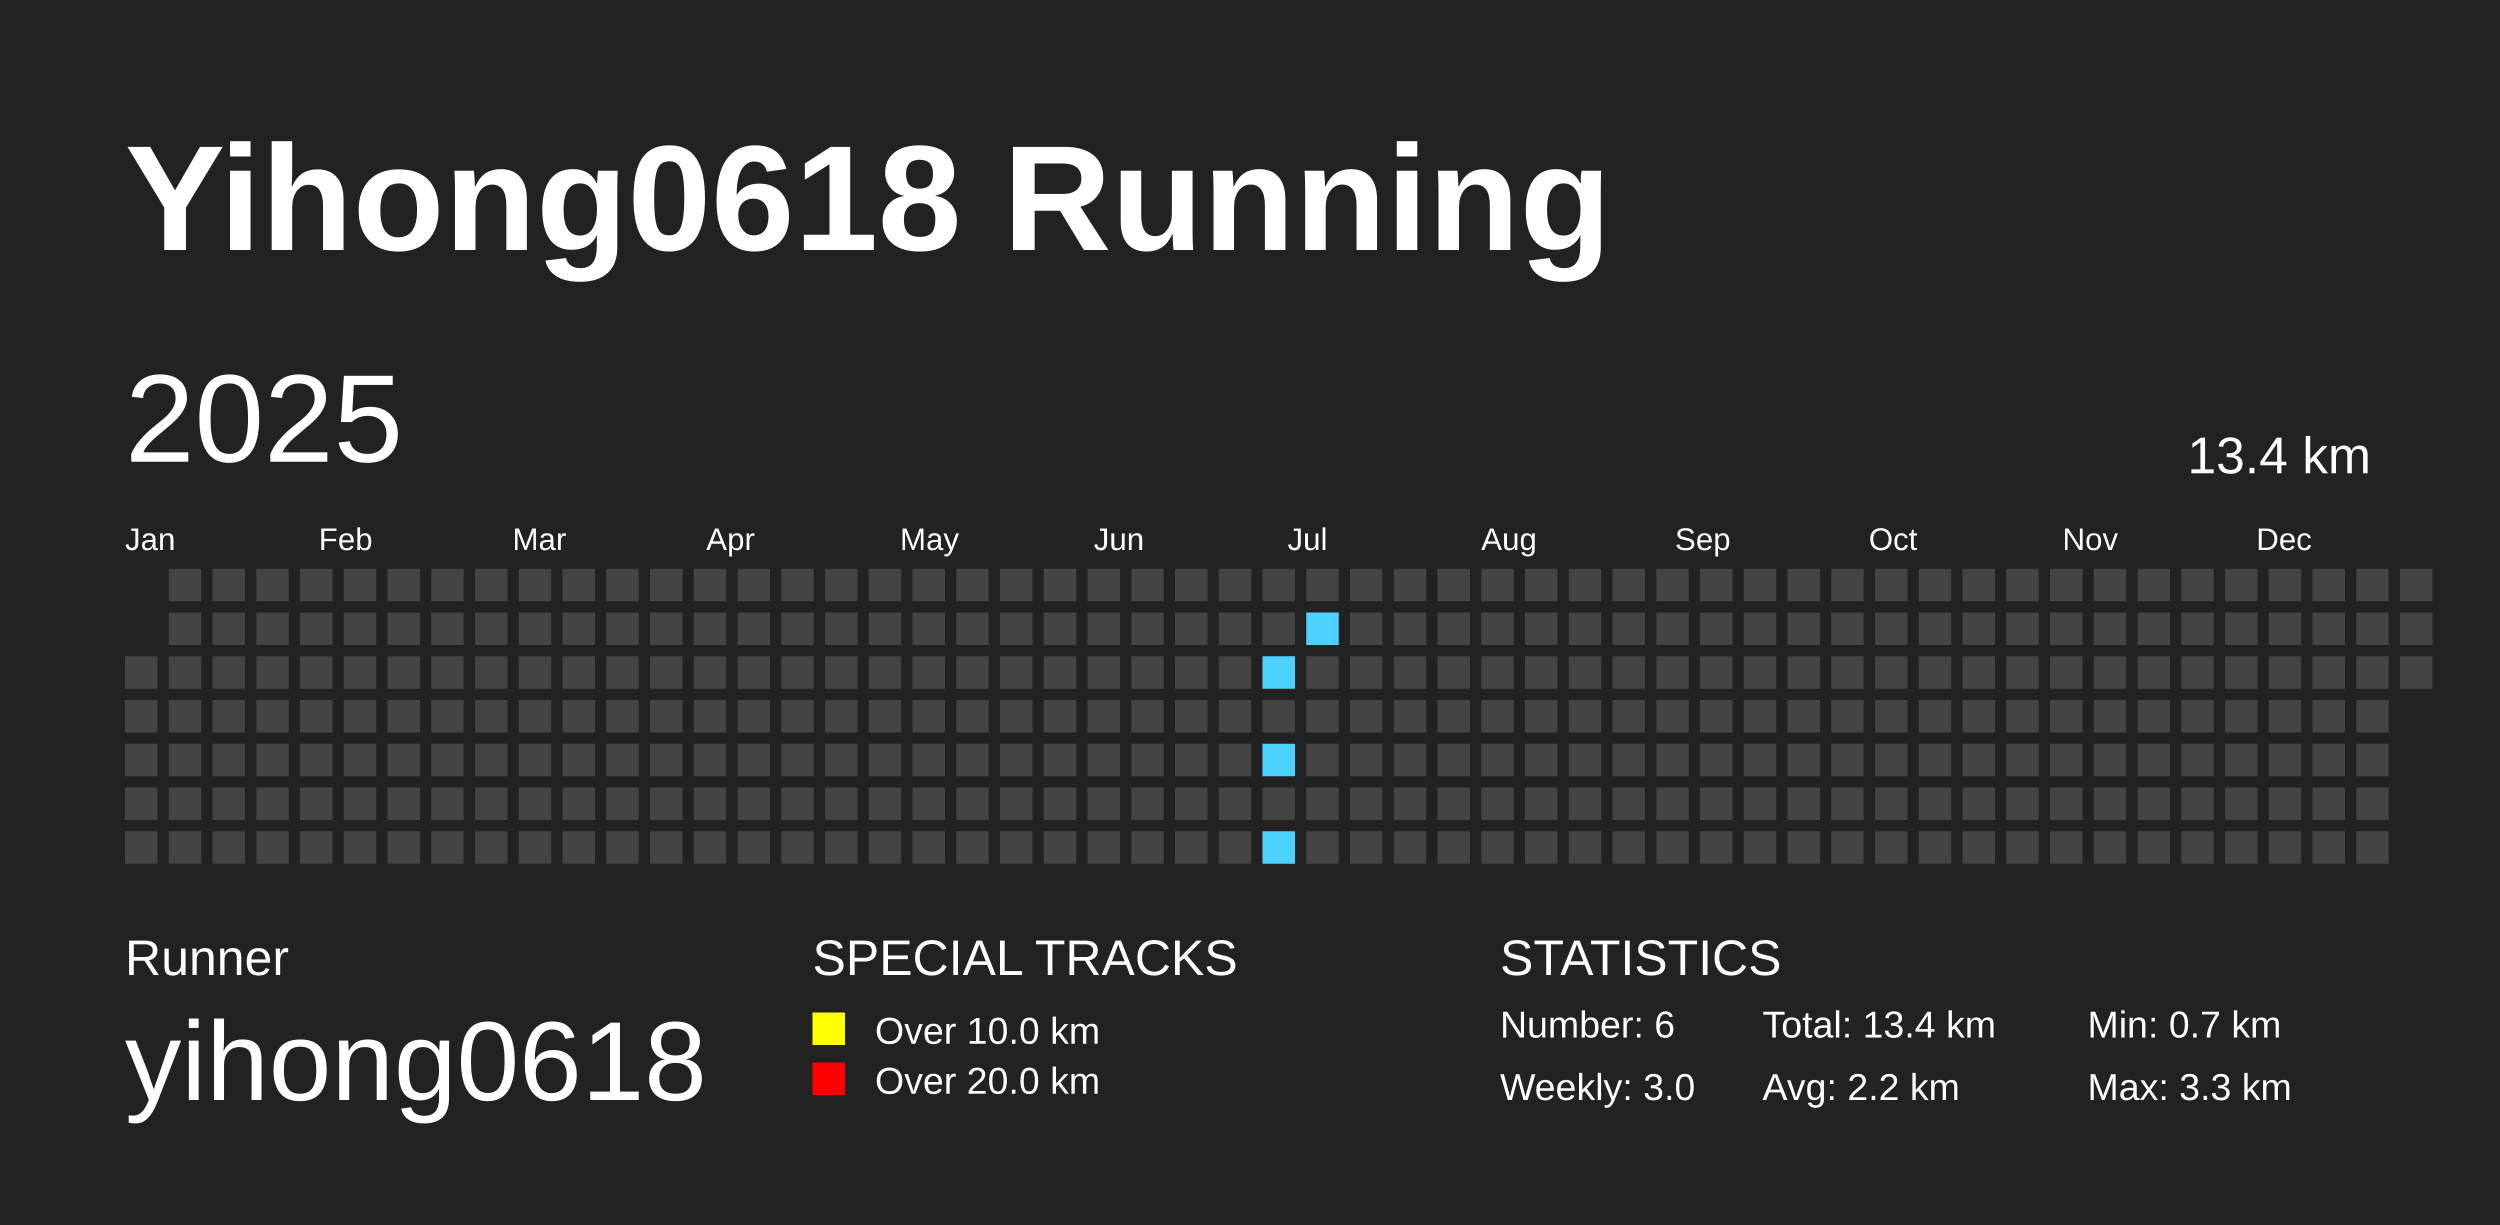
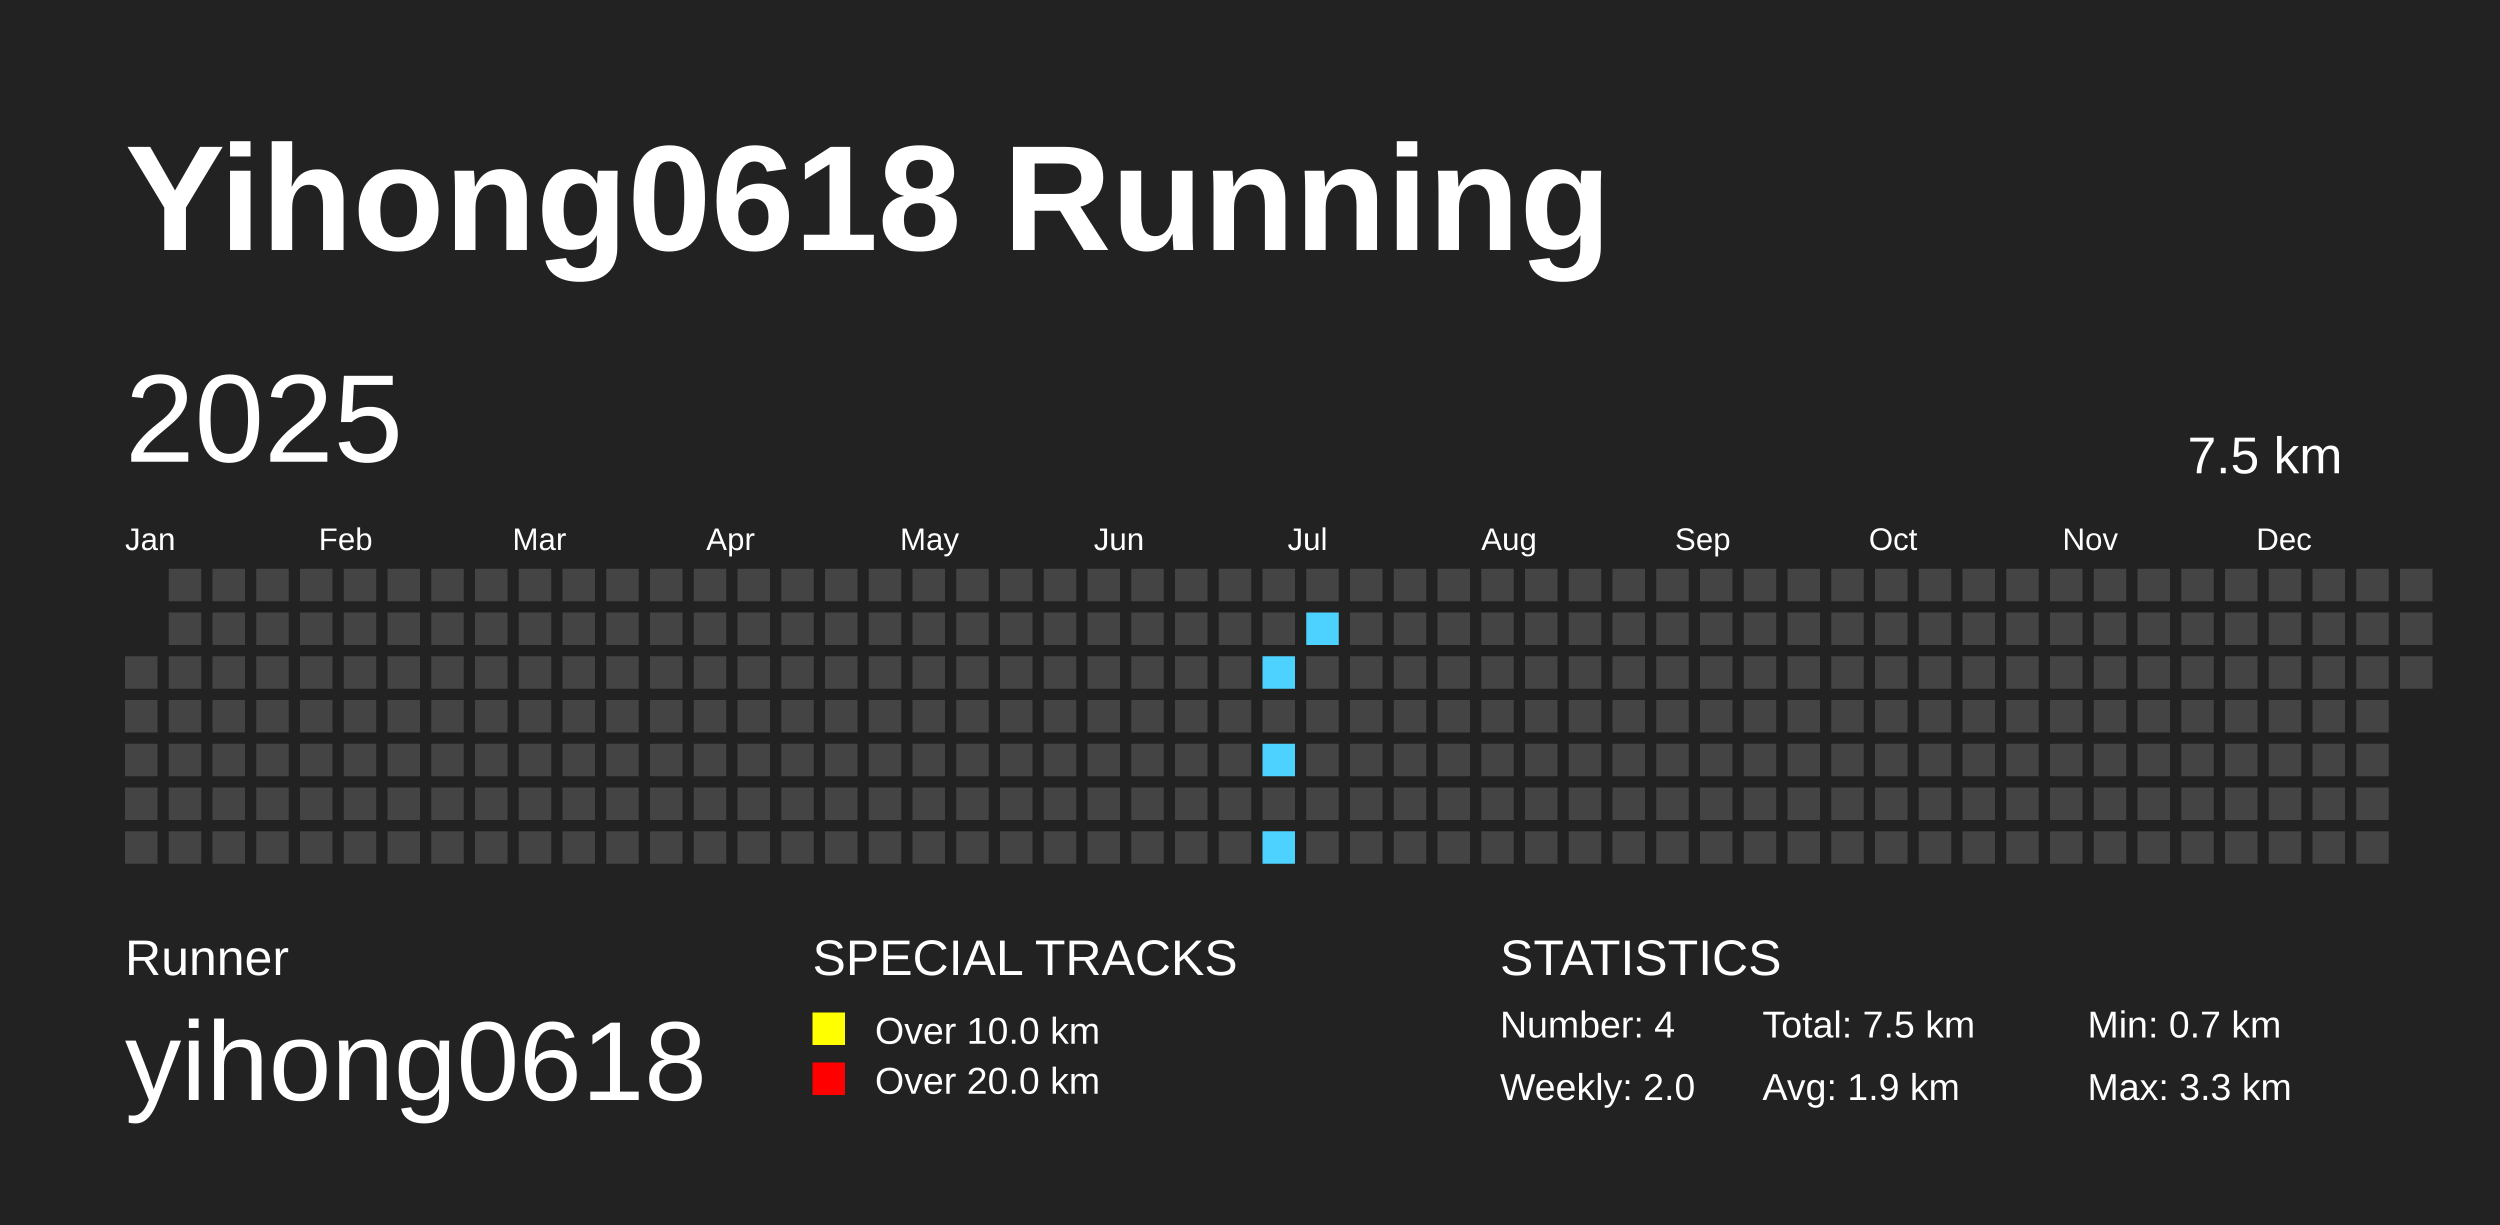
<svg xmlns="http://www.w3.org/2000/svg" baseProfile="full" height="98mm" version="1.1" viewBox="0,0,200,98" width="200mm">
  <defs />
  <rect fill="#222222" height="98" width="200" x="0" y="0" />
  <text fill="#FFFFFF" style="font-size:12px; font-family:Arial; font-weight:bold;" x="10" y="20">Yihong0618 Running</text>
  <text fill="#FFFFFF" style="font-size:4px; font-family:Arial" x="10" y="78">Runner</text>
  <text fill="#FFFFFF" style="font-size:9px; font-family:Arial" x="10" y="88">yihong0618</text>
  <text fill="#FFFFFF" style="font-size:4px; font-family:Arial" x="65" y="78">SPECIAL TRACKS</text>
  <rect fill="yellow" height="2.6" width="2.6" x="65" y="81" />
  <text fill="#FFFFFF" style="font-size:3px; font-family:Arial" x="70" y="83.5">Over 10.0 km</text>
  <rect fill="red" height="2.6" width="2.6" x="65" y="85" />
  <text fill="#FFFFFF" style="font-size:3px; font-family:Arial" x="70" y="87.5">Over 20.0 km</text>
  <text fill="#FFFFFF" style="font-size:4px; font-family:Arial" x="120" y="78">STATISTICS</text>
-   <text fill="#FFFFFF" style="font-size:3px; font-family:Arial" x="120" y="83">Number: 6</text>
-   <text fill="#FFFFFF" style="font-size:3px; font-family:Arial" x="120" y="88">Weekly: 3.0</text>
-   <text fill="#FFFFFF" style="font-size:3px; font-family:Arial" x="141" y="83">Total: 13.4 km</text>
-   <text fill="#FFFFFF" style="font-size:3px; font-family:Arial" x="141" y="88">Avg: 2.2 km</text>
+   <text fill="#FFFFFF" style="font-size:3px; font-family:Arial" x="120" y="83">Number: 4</text>
+   <text fill="#FFFFFF" style="font-size:3px; font-family:Arial" x="120" y="88">Weekly: 2.0</text>
+   <text fill="#FFFFFF" style="font-size:3px; font-family:Arial" x="141" y="83">Total: 7.5 km</text>
+   <text fill="#FFFFFF" style="font-size:3px; font-family:Arial" x="141" y="88">Avg: 1.9 km</text>
  <text fill="#FFFFFF" style="font-size:3px; font-family:Arial" x="167" y="83">Min: 0.7 km</text>
  <text fill="#FFFFFF" style="font-size:3px; font-family:Arial" x="167" y="88">Max: 3.3 km</text>
  <text dominant-baseline="hanging" fill="#FFFFFF" style="font-size:10.0px; font-family:Arial;" x="10" y="30">2025</text>
-   <text dominant-baseline="hanging" fill="#FFFFFF" style="font-size:4.125px; font-family:Arial;" x="175" y="35">13.4 km</text>
+   <text dominant-baseline="hanging" fill="#FFFFFF" style="font-size:4.125px; font-family:Arial;" x="175" y="35">7.5 km</text>
  <text fill="#FFFFFF" style="font-size:2.5px; font-family:Arial" x="10.0" y="44">Jan</text>
  <text fill="#FFFFFF" style="font-size:2.5px; font-family:Arial" x="25.5" y="44">Feb</text>
  <text fill="#FFFFFF" style="font-size:2.5px; font-family:Arial" x="41.0" y="44">Mar</text>
  <text fill="#FFFFFF" style="font-size:2.5px; font-family:Arial" x="56.5" y="44">Apr</text>
  <text fill="#FFFFFF" style="font-size:2.5px; font-family:Arial" x="72.0" y="44">May</text>
  <text fill="#FFFFFF" style="font-size:2.5px; font-family:Arial" x="87.5" y="44">Jun</text>
  <text fill="#FFFFFF" style="font-size:2.5px; font-family:Arial" x="103.0" y="44">Jul</text>
  <text fill="#FFFFFF" style="font-size:2.5px; font-family:Arial" x="118.5" y="44">Aug</text>
  <text fill="#FFFFFF" style="font-size:2.5px; font-family:Arial" x="134.0" y="44">Sep</text>
  <text fill="#FFFFFF" style="font-size:2.5px; font-family:Arial" x="149.5" y="44">Oct</text>
  <text fill="#FFFFFF" style="font-size:2.5px; font-family:Arial" x="165.0" y="44">Nov</text>
  <text fill="#FFFFFF" style="font-size:2.5px; font-family:Arial" x="180.5" y="44">Dec</text>
  <rect fill="#444444" height="2.6" width="2.6" x="10.0" y="52.5" />
  <rect fill="#444444" height="2.6" width="2.6" x="10.0" y="56.0" />
  <rect fill="#444444" height="2.6" width="2.6" x="10.0" y="59.5" />
  <rect fill="#444444" height="2.6" width="2.6" x="10.0" y="63.0" />
  <rect fill="#444444" height="2.6" width="2.6" x="10.0" y="66.5" />
  <rect fill="#444444" height="2.6" width="2.6" x="13.5" y="45.5" />
  <rect fill="#444444" height="2.6" width="2.6" x="13.5" y="49.0" />
  <rect fill="#444444" height="2.6" width="2.6" x="13.5" y="52.5" />
  <rect fill="#444444" height="2.6" width="2.6" x="13.5" y="56.0" />
  <rect fill="#444444" height="2.6" width="2.6" x="13.5" y="59.5" />
  <rect fill="#444444" height="2.6" width="2.6" x="13.5" y="63.0" />
  <rect fill="#444444" height="2.6" width="2.6" x="13.5" y="66.5" />
  <rect fill="#444444" height="2.6" width="2.6" x="17.0" y="45.5" />
  <rect fill="#444444" height="2.6" width="2.6" x="17.0" y="49.0" />
  <rect fill="#444444" height="2.6" width="2.6" x="17.0" y="52.5" />
  <rect fill="#444444" height="2.6" width="2.6" x="17.0" y="56.0" />
  <rect fill="#444444" height="2.6" width="2.6" x="17.0" y="59.5" />
  <rect fill="#444444" height="2.6" width="2.6" x="17.0" y="63.0" />
  <rect fill="#444444" height="2.6" width="2.6" x="17.0" y="66.5" />
  <rect fill="#444444" height="2.6" width="2.6" x="20.5" y="45.5" />
  <rect fill="#444444" height="2.6" width="2.6" x="20.5" y="49.0" />
  <rect fill="#444444" height="2.6" width="2.6" x="20.5" y="52.5" />
  <rect fill="#444444" height="2.6" width="2.6" x="20.5" y="56.0" />
  <rect fill="#444444" height="2.6" width="2.6" x="20.5" y="59.5" />
  <rect fill="#444444" height="2.6" width="2.6" x="20.5" y="63.0" />
  <rect fill="#444444" height="2.6" width="2.6" x="20.5" y="66.5" />
  <rect fill="#444444" height="2.6" width="2.6" x="24.0" y="45.5" />
  <rect fill="#444444" height="2.6" width="2.6" x="24.0" y="49.0" />
  <rect fill="#444444" height="2.6" width="2.6" x="24.0" y="52.5" />
  <rect fill="#444444" height="2.6" width="2.6" x="24.0" y="56.0" />
  <rect fill="#444444" height="2.6" width="2.6" x="24.0" y="59.5" />
  <rect fill="#444444" height="2.6" width="2.6" x="24.0" y="63.0" />
  <rect fill="#444444" height="2.6" width="2.6" x="24.0" y="66.5" />
  <rect fill="#444444" height="2.6" width="2.6" x="27.5" y="45.5" />
  <rect fill="#444444" height="2.6" width="2.6" x="27.5" y="49.0" />
  <rect fill="#444444" height="2.6" width="2.6" x="27.5" y="52.5" />
  <rect fill="#444444" height="2.6" width="2.6" x="27.5" y="56.0" />
  <rect fill="#444444" height="2.6" width="2.6" x="27.5" y="59.5" />
  <rect fill="#444444" height="2.6" width="2.6" x="27.5" y="63.0" />
  <rect fill="#444444" height="2.6" width="2.6" x="27.5" y="66.5" />
  <rect fill="#444444" height="2.6" width="2.6" x="31.0" y="45.5" />
  <rect fill="#444444" height="2.6" width="2.6" x="31.0" y="49.0" />
  <rect fill="#444444" height="2.6" width="2.6" x="31.0" y="52.5" />
  <rect fill="#444444" height="2.6" width="2.6" x="31.0" y="56.0" />
  <rect fill="#444444" height="2.6" width="2.6" x="31.0" y="59.5" />
  <rect fill="#444444" height="2.6" width="2.6" x="31.0" y="63.0" />
  <rect fill="#444444" height="2.6" width="2.6" x="31.0" y="66.5" />
  <rect fill="#444444" height="2.6" width="2.6" x="34.5" y="45.5" />
  <rect fill="#444444" height="2.6" width="2.6" x="34.5" y="49.0" />
  <rect fill="#444444" height="2.6" width="2.6" x="34.5" y="52.5" />
  <rect fill="#444444" height="2.6" width="2.6" x="34.5" y="56.0" />
  <rect fill="#444444" height="2.6" width="2.6" x="34.5" y="59.5" />
  <rect fill="#444444" height="2.6" width="2.6" x="34.5" y="63.0" />
  <rect fill="#444444" height="2.6" width="2.6" x="34.5" y="66.5" />
  <rect fill="#444444" height="2.6" width="2.6" x="38.0" y="45.5" />
  <rect fill="#444444" height="2.6" width="2.6" x="38.0" y="49.0" />
  <rect fill="#444444" height="2.6" width="2.6" x="38.0" y="52.5" />
  <rect fill="#444444" height="2.6" width="2.6" x="38.0" y="56.0" />
  <rect fill="#444444" height="2.6" width="2.6" x="38.0" y="59.5" />
  <rect fill="#444444" height="2.6" width="2.6" x="38.0" y="63.0" />
  <rect fill="#444444" height="2.6" width="2.6" x="38.0" y="66.5" />
  <rect fill="#444444" height="2.6" width="2.6" x="41.5" y="45.5" />
  <rect fill="#444444" height="2.6" width="2.6" x="41.5" y="49.0" />
  <rect fill="#444444" height="2.6" width="2.6" x="41.5" y="52.5" />
  <rect fill="#444444" height="2.6" width="2.6" x="41.5" y="56.0" />
  <rect fill="#444444" height="2.6" width="2.6" x="41.5" y="59.5" />
  <rect fill="#444444" height="2.6" width="2.6" x="41.5" y="63.0" />
  <rect fill="#444444" height="2.6" width="2.6" x="41.5" y="66.5" />
  <rect fill="#444444" height="2.6" width="2.6" x="45.0" y="45.5" />
  <rect fill="#444444" height="2.6" width="2.6" x="45.0" y="49.0" />
  <rect fill="#444444" height="2.6" width="2.6" x="45.0" y="52.5" />
  <rect fill="#444444" height="2.6" width="2.6" x="45.0" y="56.0" />
  <rect fill="#444444" height="2.6" width="2.6" x="45.0" y="59.5" />
  <rect fill="#444444" height="2.6" width="2.6" x="45.0" y="63.0" />
  <rect fill="#444444" height="2.6" width="2.6" x="45.0" y="66.5" />
  <rect fill="#444444" height="2.6" width="2.6" x="48.5" y="45.5" />
  <rect fill="#444444" height="2.6" width="2.6" x="48.5" y="49.0" />
  <rect fill="#444444" height="2.6" width="2.6" x="48.5" y="52.5" />
  <rect fill="#444444" height="2.6" width="2.6" x="48.5" y="56.0" />
  <rect fill="#444444" height="2.6" width="2.6" x="48.5" y="59.5" />
  <rect fill="#444444" height="2.6" width="2.6" x="48.5" y="63.0" />
  <rect fill="#444444" height="2.6" width="2.6" x="48.5" y="66.5" />
  <rect fill="#444444" height="2.6" width="2.6" x="52.0" y="45.5" />
  <rect fill="#444444" height="2.6" width="2.6" x="52.0" y="49.0" />
  <rect fill="#444444" height="2.6" width="2.6" x="52.0" y="52.5" />
  <rect fill="#444444" height="2.6" width="2.6" x="52.0" y="56.0" />
  <rect fill="#444444" height="2.6" width="2.6" x="52.0" y="59.5" />
  <rect fill="#444444" height="2.6" width="2.6" x="52.0" y="63.0" />
  <rect fill="#444444" height="2.6" width="2.6" x="52.0" y="66.5" />
  <rect fill="#444444" height="2.6" width="2.6" x="55.5" y="45.5" />
  <rect fill="#444444" height="2.6" width="2.6" x="55.5" y="49.0" />
  <rect fill="#444444" height="2.6" width="2.6" x="55.5" y="52.5" />
  <rect fill="#444444" height="2.6" width="2.6" x="55.5" y="56.0" />
  <rect fill="#444444" height="2.6" width="2.6" x="55.5" y="59.5" />
  <rect fill="#444444" height="2.6" width="2.6" x="55.5" y="63.0" />
  <rect fill="#444444" height="2.6" width="2.6" x="55.5" y="66.5" />
  <rect fill="#444444" height="2.6" width="2.6" x="59.0" y="45.5" />
  <rect fill="#444444" height="2.6" width="2.6" x="59.0" y="49.0" />
  <rect fill="#444444" height="2.6" width="2.6" x="59.0" y="52.5" />
  <rect fill="#444444" height="2.6" width="2.6" x="59.0" y="56.0" />
  <rect fill="#444444" height="2.6" width="2.6" x="59.0" y="59.5" />
  <rect fill="#444444" height="2.6" width="2.6" x="59.0" y="63.0" />
  <rect fill="#444444" height="2.6" width="2.6" x="59.0" y="66.5" />
  <rect fill="#444444" height="2.6" width="2.6" x="62.5" y="45.5" />
  <rect fill="#444444" height="2.6" width="2.6" x="62.5" y="49.0" />
  <rect fill="#444444" height="2.6" width="2.6" x="62.5" y="52.5" />
  <rect fill="#444444" height="2.6" width="2.6" x="62.5" y="56.0" />
  <rect fill="#444444" height="2.6" width="2.6" x="62.5" y="59.5" />
  <rect fill="#444444" height="2.6" width="2.6" x="62.5" y="63.0" />
  <rect fill="#444444" height="2.6" width="2.6" x="62.5" y="66.5" />
  <rect fill="#444444" height="2.6" width="2.6" x="66.0" y="45.5" />
  <rect fill="#444444" height="2.6" width="2.6" x="66.0" y="49.0" />
  <rect fill="#444444" height="2.6" width="2.6" x="66.0" y="52.5" />
  <rect fill="#444444" height="2.6" width="2.6" x="66.0" y="56.0" />
  <rect fill="#444444" height="2.6" width="2.6" x="66.0" y="59.5" />
  <rect fill="#444444" height="2.6" width="2.6" x="66.0" y="63.0" />
  <rect fill="#444444" height="2.6" width="2.6" x="66.0" y="66.5" />
  <rect fill="#444444" height="2.6" width="2.6" x="69.5" y="45.5" />
  <rect fill="#444444" height="2.6" width="2.6" x="69.5" y="49.0" />
  <rect fill="#444444" height="2.6" width="2.6" x="69.5" y="52.5" />
  <rect fill="#444444" height="2.6" width="2.6" x="69.5" y="56.0" />
  <rect fill="#444444" height="2.6" width="2.6" x="69.5" y="59.5" />
  <rect fill="#444444" height="2.6" width="2.6" x="69.5" y="63.0" />
  <rect fill="#444444" height="2.6" width="2.6" x="69.5" y="66.5" />
  <rect fill="#444444" height="2.6" width="2.6" x="73.0" y="45.5" />
  <rect fill="#444444" height="2.6" width="2.6" x="73.0" y="49.0" />
  <rect fill="#444444" height="2.6" width="2.6" x="73.0" y="52.5" />
  <rect fill="#444444" height="2.6" width="2.6" x="73.0" y="56.0" />
  <rect fill="#444444" height="2.6" width="2.6" x="73.0" y="59.5" />
  <rect fill="#444444" height="2.6" width="2.6" x="73.0" y="63.0" />
  <rect fill="#444444" height="2.6" width="2.6" x="73.0" y="66.5" />
  <rect fill="#444444" height="2.6" width="2.6" x="76.5" y="45.5" />
  <rect fill="#444444" height="2.6" width="2.6" x="76.5" y="49.0" />
  <rect fill="#444444" height="2.6" width="2.6" x="76.5" y="52.5" />
  <rect fill="#444444" height="2.6" width="2.6" x="76.5" y="56.0" />
  <rect fill="#444444" height="2.6" width="2.6" x="76.5" y="59.5" />
  <rect fill="#444444" height="2.6" width="2.6" x="76.5" y="63.0" />
  <rect fill="#444444" height="2.6" width="2.6" x="76.5" y="66.5" />
  <rect fill="#444444" height="2.6" width="2.6" x="80.0" y="45.5" />
  <rect fill="#444444" height="2.6" width="2.6" x="80.0" y="49.0" />
  <rect fill="#444444" height="2.6" width="2.6" x="80.0" y="52.5" />
  <rect fill="#444444" height="2.6" width="2.6" x="80.0" y="56.0" />
  <rect fill="#444444" height="2.6" width="2.6" x="80.0" y="59.5" />
  <rect fill="#444444" height="2.6" width="2.6" x="80.0" y="63.0" />
  <rect fill="#444444" height="2.6" width="2.6" x="80.0" y="66.5" />
  <rect fill="#444444" height="2.6" width="2.6" x="83.5" y="45.5" />
  <rect fill="#444444" height="2.6" width="2.6" x="83.5" y="49.0" />
  <rect fill="#444444" height="2.6" width="2.6" x="83.5" y="52.5" />
  <rect fill="#444444" height="2.6" width="2.6" x="83.5" y="56.0" />
  <rect fill="#444444" height="2.6" width="2.6" x="83.5" y="59.5" />
  <rect fill="#444444" height="2.6" width="2.6" x="83.5" y="63.0" />
  <rect fill="#444444" height="2.6" width="2.6" x="83.5" y="66.5" />
  <rect fill="#444444" height="2.6" width="2.6" x="87.0" y="45.5" />
  <rect fill="#444444" height="2.6" width="2.6" x="87.0" y="49.0" />
  <rect fill="#444444" height="2.6" width="2.6" x="87.0" y="52.5" />
  <rect fill="#444444" height="2.6" width="2.6" x="87.0" y="56.0" />
  <rect fill="#444444" height="2.6" width="2.6" x="87.0" y="59.5" />
  <rect fill="#444444" height="2.6" width="2.6" x="87.0" y="63.0" />
  <rect fill="#444444" height="2.6" width="2.6" x="87.0" y="66.5" />
  <rect fill="#444444" height="2.6" width="2.6" x="90.5" y="45.5" />
  <rect fill="#444444" height="2.6" width="2.6" x="90.5" y="49.0" />
  <rect fill="#444444" height="2.6" width="2.6" x="90.5" y="52.5" />
  <rect fill="#444444" height="2.6" width="2.6" x="90.5" y="56.0" />
  <rect fill="#444444" height="2.6" width="2.6" x="90.5" y="59.5" />
  <rect fill="#444444" height="2.6" width="2.6" x="90.5" y="63.0" />
  <rect fill="#444444" height="2.6" width="2.6" x="90.5" y="66.5" />
  <rect fill="#444444" height="2.6" width="2.6" x="94.0" y="45.5" />
  <rect fill="#444444" height="2.6" width="2.6" x="94.0" y="49.0" />
  <rect fill="#444444" height="2.6" width="2.6" x="94.0" y="52.5" />
  <rect fill="#444444" height="2.6" width="2.6" x="94.0" y="56.0" />
  <rect fill="#444444" height="2.6" width="2.6" x="94.0" y="59.5" />
  <rect fill="#444444" height="2.6" width="2.6" x="94.0" y="63.0" />
  <rect fill="#444444" height="2.6" width="2.6" x="94.0" y="66.5" />
  <rect fill="#444444" height="2.6" width="2.6" x="97.5" y="45.5" />
  <rect fill="#444444" height="2.6" width="2.6" x="97.5" y="49.0" />
  <rect fill="#444444" height="2.6" width="2.6" x="97.5" y="52.5" />
  <rect fill="#444444" height="2.6" width="2.6" x="97.5" y="56.0" />
  <rect fill="#444444" height="2.6" width="2.6" x="97.5" y="59.5" />
  <rect fill="#444444" height="2.6" width="2.6" x="97.5" y="63.0" />
  <rect fill="#444444" height="2.6" width="2.6" x="97.5" y="66.5" />
  <rect fill="#444444" height="2.6" width="2.6" x="101.0" y="45.5" />
  <rect fill="#444444" height="2.6" width="2.6" x="101.0" y="49.0" />
  <rect fill="#4DD2FF" height="2.6" width="2.6" x="101.0" y="52.5" />
  <rect fill="#444444" height="2.6" width="2.6" x="101.0" y="56.0" />
  <rect fill="#4DD2FF" height="2.6" width="2.6" x="101.0" y="59.5" />
  <rect fill="#444444" height="2.6" width="2.6" x="101.0" y="63.0" />
  <rect fill="#4DD2FF" height="2.6" width="2.6" x="101.0" y="66.5" />
  <rect fill="#444444" height="2.6" width="2.6" x="104.5" y="45.5" />
  <rect fill="#4DD2FF" height="2.6" width="2.6" x="104.5" y="49.0" />
  <rect fill="#444444" height="2.6" width="2.6" x="104.5" y="52.5" />
  <rect fill="#444444" height="2.6" width="2.6" x="104.5" y="56.0" />
  <rect fill="#444444" height="2.6" width="2.6" x="104.5" y="59.5" />
  <rect fill="#444444" height="2.6" width="2.6" x="104.5" y="63.0" />
  <rect fill="#444444" height="2.6" width="2.6" x="104.5" y="66.5" />
  <rect fill="#444444" height="2.6" width="2.6" x="108.0" y="45.5" />
  <rect fill="#444444" height="2.6" width="2.6" x="108.0" y="49.0" />
  <rect fill="#444444" height="2.6" width="2.6" x="108.0" y="52.5" />
  <rect fill="#444444" height="2.6" width="2.6" x="108.0" y="56.0" />
  <rect fill="#444444" height="2.6" width="2.6" x="108.0" y="59.5" />
  <rect fill="#444444" height="2.6" width="2.6" x="108.0" y="63.0" />
  <rect fill="#444444" height="2.6" width="2.6" x="108.0" y="66.5" />
  <rect fill="#444444" height="2.6" width="2.6" x="111.5" y="45.5" />
  <rect fill="#444444" height="2.6" width="2.6" x="111.5" y="49.0" />
  <rect fill="#444444" height="2.6" width="2.6" x="111.5" y="52.5" />
  <rect fill="#444444" height="2.6" width="2.6" x="111.5" y="56.0" />
  <rect fill="#444444" height="2.6" width="2.6" x="111.5" y="59.5" />
  <rect fill="#444444" height="2.6" width="2.6" x="111.5" y="63.0" />
  <rect fill="#444444" height="2.6" width="2.6" x="111.5" y="66.5" />
  <rect fill="#444444" height="2.6" width="2.6" x="115.0" y="45.5" />
  <rect fill="#444444" height="2.6" width="2.6" x="115.0" y="49.0" />
  <rect fill="#444444" height="2.6" width="2.6" x="115.0" y="52.5" />
  <rect fill="#444444" height="2.6" width="2.6" x="115.0" y="56.0" />
  <rect fill="#444444" height="2.6" width="2.6" x="115.0" y="59.5" />
  <rect fill="#444444" height="2.6" width="2.6" x="115.0" y="63.0" />
  <rect fill="#444444" height="2.6" width="2.6" x="115.0" y="66.5" />
  <rect fill="#444444" height="2.6" width="2.6" x="118.5" y="45.5" />
  <rect fill="#444444" height="2.6" width="2.6" x="118.5" y="49.0" />
  <rect fill="#444444" height="2.6" width="2.6" x="118.5" y="52.5" />
  <rect fill="#444444" height="2.6" width="2.6" x="118.5" y="56.0" />
  <rect fill="#444444" height="2.6" width="2.6" x="118.5" y="59.5" />
  <rect fill="#444444" height="2.6" width="2.6" x="118.5" y="63.0" />
  <rect fill="#444444" height="2.6" width="2.6" x="118.5" y="66.5" />
  <rect fill="#444444" height="2.6" width="2.6" x="122.0" y="45.5" />
  <rect fill="#444444" height="2.6" width="2.6" x="122.0" y="49.0" />
  <rect fill="#444444" height="2.6" width="2.6" x="122.0" y="52.5" />
  <rect fill="#444444" height="2.6" width="2.6" x="122.0" y="56.0" />
  <rect fill="#444444" height="2.6" width="2.6" x="122.0" y="59.5" />
  <rect fill="#444444" height="2.6" width="2.6" x="122.0" y="63.0" />
  <rect fill="#444444" height="2.6" width="2.6" x="122.0" y="66.5" />
  <rect fill="#444444" height="2.6" width="2.6" x="125.5" y="45.5" />
  <rect fill="#444444" height="2.6" width="2.6" x="125.5" y="49.0" />
  <rect fill="#444444" height="2.6" width="2.6" x="125.5" y="52.5" />
  <rect fill="#444444" height="2.6" width="2.6" x="125.5" y="56.0" />
  <rect fill="#444444" height="2.6" width="2.6" x="125.5" y="59.5" />
  <rect fill="#444444" height="2.6" width="2.6" x="125.5" y="63.0" />
  <rect fill="#444444" height="2.6" width="2.6" x="125.5" y="66.5" />
  <rect fill="#444444" height="2.6" width="2.6" x="129.0" y="45.5" />
  <rect fill="#444444" height="2.6" width="2.6" x="129.0" y="49.0" />
  <rect fill="#444444" height="2.6" width="2.6" x="129.0" y="52.5" />
  <rect fill="#444444" height="2.6" width="2.6" x="129.0" y="56.0" />
  <rect fill="#444444" height="2.6" width="2.6" x="129.0" y="59.5" />
  <rect fill="#444444" height="2.6" width="2.6" x="129.0" y="63.0" />
  <rect fill="#444444" height="2.6" width="2.6" x="129.0" y="66.5" />
  <rect fill="#444444" height="2.6" width="2.6" x="132.5" y="45.5" />
  <rect fill="#444444" height="2.6" width="2.6" x="132.5" y="49.0" />
  <rect fill="#444444" height="2.6" width="2.6" x="132.5" y="52.5" />
  <rect fill="#444444" height="2.6" width="2.6" x="132.5" y="56.0" />
  <rect fill="#444444" height="2.6" width="2.6" x="132.5" y="59.5" />
  <rect fill="#444444" height="2.6" width="2.6" x="132.5" y="63.0" />
  <rect fill="#444444" height="2.6" width="2.6" x="132.5" y="66.5" />
  <rect fill="#444444" height="2.6" width="2.6" x="136.0" y="45.5" />
  <rect fill="#444444" height="2.6" width="2.6" x="136.0" y="49.0" />
  <rect fill="#444444" height="2.6" width="2.6" x="136.0" y="52.5" />
  <rect fill="#444444" height="2.6" width="2.6" x="136.0" y="56.0" />
  <rect fill="#444444" height="2.6" width="2.6" x="136.0" y="59.5" />
  <rect fill="#444444" height="2.6" width="2.6" x="136.0" y="63.0" />
  <rect fill="#444444" height="2.6" width="2.6" x="136.0" y="66.5" />
  <rect fill="#444444" height="2.6" width="2.6" x="139.5" y="45.5" />
  <rect fill="#444444" height="2.6" width="2.6" x="139.5" y="49.0" />
  <rect fill="#444444" height="2.6" width="2.6" x="139.5" y="52.5" />
  <rect fill="#444444" height="2.6" width="2.6" x="139.5" y="56.0" />
  <rect fill="#444444" height="2.6" width="2.6" x="139.5" y="59.5" />
  <rect fill="#444444" height="2.6" width="2.6" x="139.5" y="63.0" />
  <rect fill="#444444" height="2.6" width="2.6" x="139.5" y="66.5" />
  <rect fill="#444444" height="2.6" width="2.6" x="143.0" y="45.5" />
  <rect fill="#444444" height="2.6" width="2.6" x="143.0" y="49.0" />
  <rect fill="#444444" height="2.6" width="2.6" x="143.0" y="52.5" />
  <rect fill="#444444" height="2.6" width="2.6" x="143.0" y="56.0" />
  <rect fill="#444444" height="2.6" width="2.6" x="143.0" y="59.5" />
  <rect fill="#444444" height="2.6" width="2.6" x="143.0" y="63.0" />
  <rect fill="#444444" height="2.6" width="2.6" x="143.0" y="66.5" />
  <rect fill="#444444" height="2.6" width="2.6" x="146.5" y="45.5" />
  <rect fill="#444444" height="2.6" width="2.6" x="146.5" y="49.0" />
  <rect fill="#444444" height="2.6" width="2.6" x="146.5" y="52.5" />
  <rect fill="#444444" height="2.6" width="2.6" x="146.5" y="56.0" />
  <rect fill="#444444" height="2.6" width="2.6" x="146.5" y="59.5" />
  <rect fill="#444444" height="2.6" width="2.6" x="146.5" y="63.0" />
  <rect fill="#444444" height="2.6" width="2.6" x="146.5" y="66.5" />
  <rect fill="#444444" height="2.6" width="2.6" x="150.0" y="45.5" />
  <rect fill="#444444" height="2.6" width="2.6" x="150.0" y="49.0" />
  <rect fill="#444444" height="2.6" width="2.6" x="150.0" y="52.5" />
  <rect fill="#444444" height="2.6" width="2.6" x="150.0" y="56.0" />
  <rect fill="#444444" height="2.6" width="2.6" x="150.0" y="59.5" />
  <rect fill="#444444" height="2.6" width="2.6" x="150.0" y="63.0" />
  <rect fill="#444444" height="2.6" width="2.6" x="150.0" y="66.5" />
  <rect fill="#444444" height="2.6" width="2.6" x="153.5" y="45.5" />
  <rect fill="#444444" height="2.6" width="2.6" x="153.5" y="49.0" />
  <rect fill="#444444" height="2.6" width="2.6" x="153.5" y="52.5" />
  <rect fill="#444444" height="2.6" width="2.6" x="153.5" y="56.0" />
  <rect fill="#444444" height="2.6" width="2.6" x="153.5" y="59.5" />
  <rect fill="#444444" height="2.6" width="2.6" x="153.5" y="63.0" />
  <rect fill="#444444" height="2.6" width="2.6" x="153.5" y="66.5" />
  <rect fill="#444444" height="2.6" width="2.6" x="157.0" y="45.5" />
  <rect fill="#444444" height="2.6" width="2.6" x="157.0" y="49.0" />
  <rect fill="#444444" height="2.6" width="2.6" x="157.0" y="52.5" />
  <rect fill="#444444" height="2.6" width="2.6" x="157.0" y="56.0" />
  <rect fill="#444444" height="2.6" width="2.6" x="157.0" y="59.5" />
  <rect fill="#444444" height="2.6" width="2.6" x="157.0" y="63.0" />
  <rect fill="#444444" height="2.6" width="2.6" x="157.0" y="66.5" />
  <rect fill="#444444" height="2.6" width="2.6" x="160.5" y="45.5" />
  <rect fill="#444444" height="2.6" width="2.6" x="160.5" y="49.0" />
  <rect fill="#444444" height="2.6" width="2.6" x="160.5" y="52.5" />
  <rect fill="#444444" height="2.6" width="2.6" x="160.5" y="56.0" />
  <rect fill="#444444" height="2.6" width="2.6" x="160.5" y="59.5" />
  <rect fill="#444444" height="2.6" width="2.6" x="160.5" y="63.0" />
  <rect fill="#444444" height="2.6" width="2.6" x="160.5" y="66.5" />
  <rect fill="#444444" height="2.6" width="2.6" x="164.0" y="45.5" />
  <rect fill="#444444" height="2.6" width="2.6" x="164.0" y="49.0" />
  <rect fill="#444444" height="2.6" width="2.6" x="164.0" y="52.5" />
  <rect fill="#444444" height="2.6" width="2.6" x="164.0" y="56.0" />
  <rect fill="#444444" height="2.6" width="2.6" x="164.0" y="59.5" />
  <rect fill="#444444" height="2.6" width="2.6" x="164.0" y="63.0" />
  <rect fill="#444444" height="2.6" width="2.6" x="164.0" y="66.5" />
  <rect fill="#444444" height="2.6" width="2.6" x="167.5" y="45.5" />
  <rect fill="#444444" height="2.6" width="2.6" x="167.5" y="49.0" />
  <rect fill="#444444" height="2.6" width="2.6" x="167.5" y="52.5" />
  <rect fill="#444444" height="2.6" width="2.6" x="167.5" y="56.0" />
  <rect fill="#444444" height="2.6" width="2.6" x="167.5" y="59.5" />
  <rect fill="#444444" height="2.6" width="2.6" x="167.5" y="63.0" />
  <rect fill="#444444" height="2.6" width="2.6" x="167.5" y="66.5" />
  <rect fill="#444444" height="2.6" width="2.6" x="171.0" y="45.5" />
  <rect fill="#444444" height="2.6" width="2.6" x="171.0" y="49.0" />
  <rect fill="#444444" height="2.6" width="2.6" x="171.0" y="52.5" />
  <rect fill="#444444" height="2.6" width="2.6" x="171.0" y="56.0" />
  <rect fill="#444444" height="2.6" width="2.6" x="171.0" y="59.5" />
  <rect fill="#444444" height="2.6" width="2.6" x="171.0" y="63.0" />
  <rect fill="#444444" height="2.6" width="2.6" x="171.0" y="66.5" />
  <rect fill="#444444" height="2.6" width="2.6" x="174.5" y="45.5" />
  <rect fill="#444444" height="2.6" width="2.6" x="174.5" y="49.0" />
  <rect fill="#444444" height="2.6" width="2.6" x="174.5" y="52.5" />
  <rect fill="#444444" height="2.6" width="2.6" x="174.5" y="56.0" />
  <rect fill="#444444" height="2.6" width="2.6" x="174.5" y="59.5" />
  <rect fill="#444444" height="2.6" width="2.6" x="174.5" y="63.0" />
  <rect fill="#444444" height="2.6" width="2.6" x="174.5" y="66.5" />
  <rect fill="#444444" height="2.6" width="2.6" x="178.0" y="45.5" />
  <rect fill="#444444" height="2.6" width="2.6" x="178.0" y="49.0" />
  <rect fill="#444444" height="2.6" width="2.6" x="178.0" y="52.5" />
  <rect fill="#444444" height="2.6" width="2.6" x="178.0" y="56.0" />
  <rect fill="#444444" height="2.6" width="2.6" x="178.0" y="59.5" />
  <rect fill="#444444" height="2.6" width="2.6" x="178.0" y="63.0" />
  <rect fill="#444444" height="2.6" width="2.6" x="178.0" y="66.5" />
  <rect fill="#444444" height="2.6" width="2.6" x="181.5" y="45.5" />
  <rect fill="#444444" height="2.6" width="2.6" x="181.5" y="49.0" />
  <rect fill="#444444" height="2.6" width="2.6" x="181.5" y="52.5" />
  <rect fill="#444444" height="2.6" width="2.6" x="181.5" y="56.0" />
  <rect fill="#444444" height="2.6" width="2.6" x="181.5" y="59.5" />
  <rect fill="#444444" height="2.6" width="2.6" x="181.5" y="63.0" />
  <rect fill="#444444" height="2.6" width="2.6" x="181.5" y="66.5" />
  <rect fill="#444444" height="2.6" width="2.6" x="185.0" y="45.5" />
  <rect fill="#444444" height="2.6" width="2.6" x="185.0" y="49.0" />
  <rect fill="#444444" height="2.6" width="2.6" x="185.0" y="52.5" />
  <rect fill="#444444" height="2.6" width="2.6" x="185.0" y="56.0" />
  <rect fill="#444444" height="2.6" width="2.6" x="185.0" y="59.5" />
  <rect fill="#444444" height="2.6" width="2.6" x="185.0" y="63.0" />
  <rect fill="#444444" height="2.6" width="2.6" x="185.0" y="66.5" />
  <rect fill="#444444" height="2.6" width="2.6" x="188.5" y="45.5" />
  <rect fill="#444444" height="2.6" width="2.6" x="188.5" y="49.0" />
  <rect fill="#444444" height="2.6" width="2.6" x="188.5" y="52.5" />
  <rect fill="#444444" height="2.6" width="2.6" x="188.5" y="56.0" />
  <rect fill="#444444" height="2.6" width="2.6" x="188.5" y="59.5" />
  <rect fill="#444444" height="2.6" width="2.6" x="188.5" y="63.0" />
  <rect fill="#444444" height="2.6" width="2.6" x="188.5" y="66.5" />
  <rect fill="#444444" height="2.6" width="2.6" x="192.0" y="45.5" />
  <rect fill="#444444" height="2.6" width="2.6" x="192.0" y="49.0" />
  <rect fill="#444444" height="2.6" width="2.6" x="192.0" y="52.5" />
</svg>
